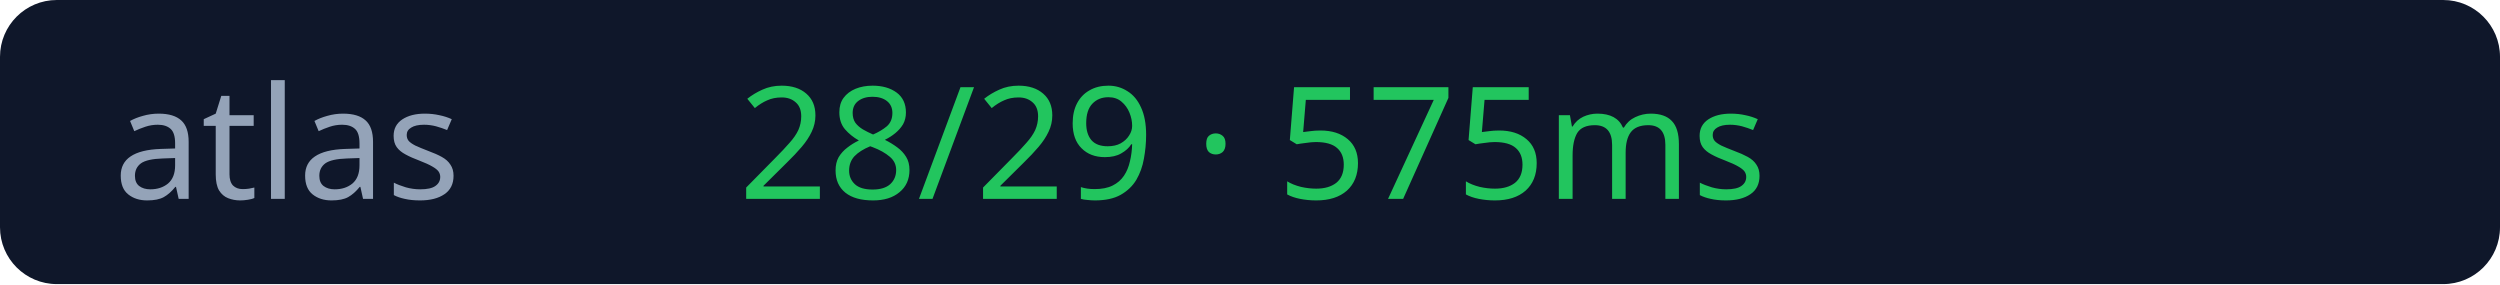
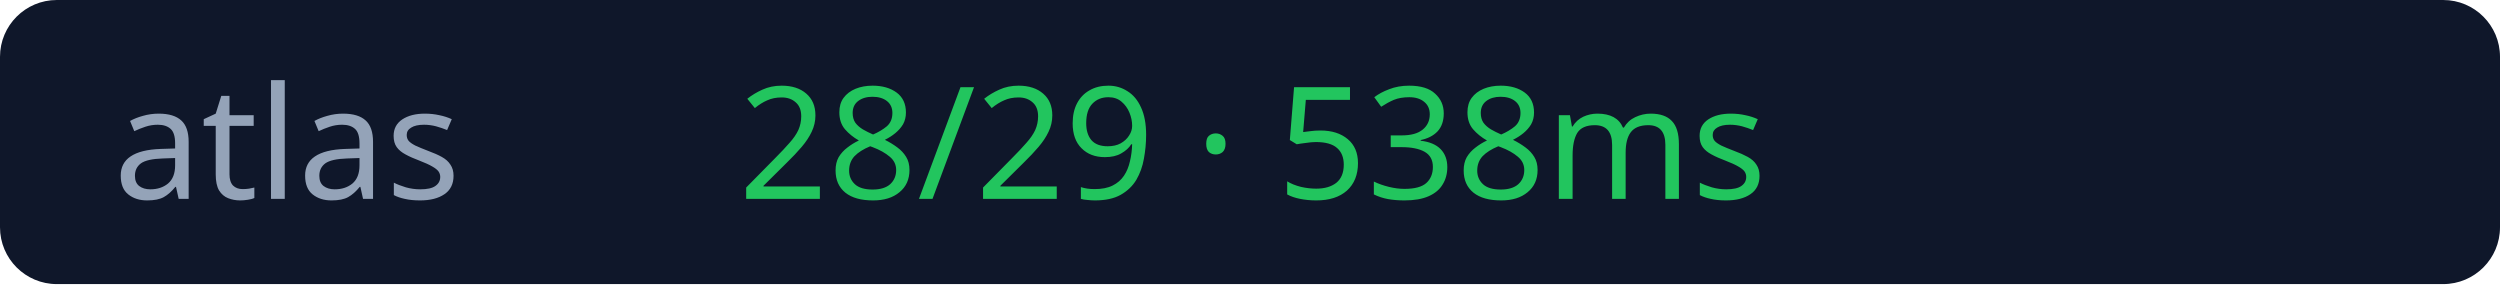
<svg xmlns="http://www.w3.org/2000/svg" width="176" height="20">
  <rect width="176" height="20" rx="4" fill="#0f172a" />
  <text x="8" y="14" fill="#94a3b8" font-size="11" font-family="Verdana">atlas</text>
-   <text x="52" y="14" fill="#22c55e" font-size="11" font-family="Verdana">28/29 · 575ms</text>
+   <text x="52" y="14" fill="#22c55e" font-size="11" font-family="Verdana">28/29 · 538ms</text>
</svg>
